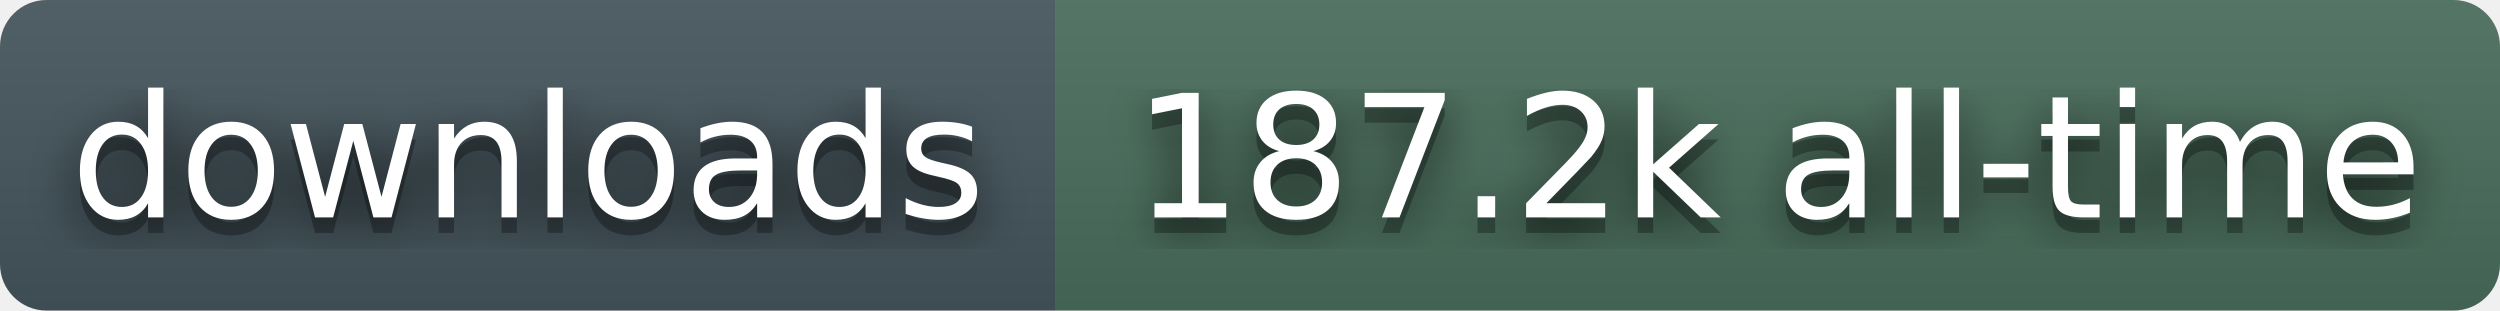
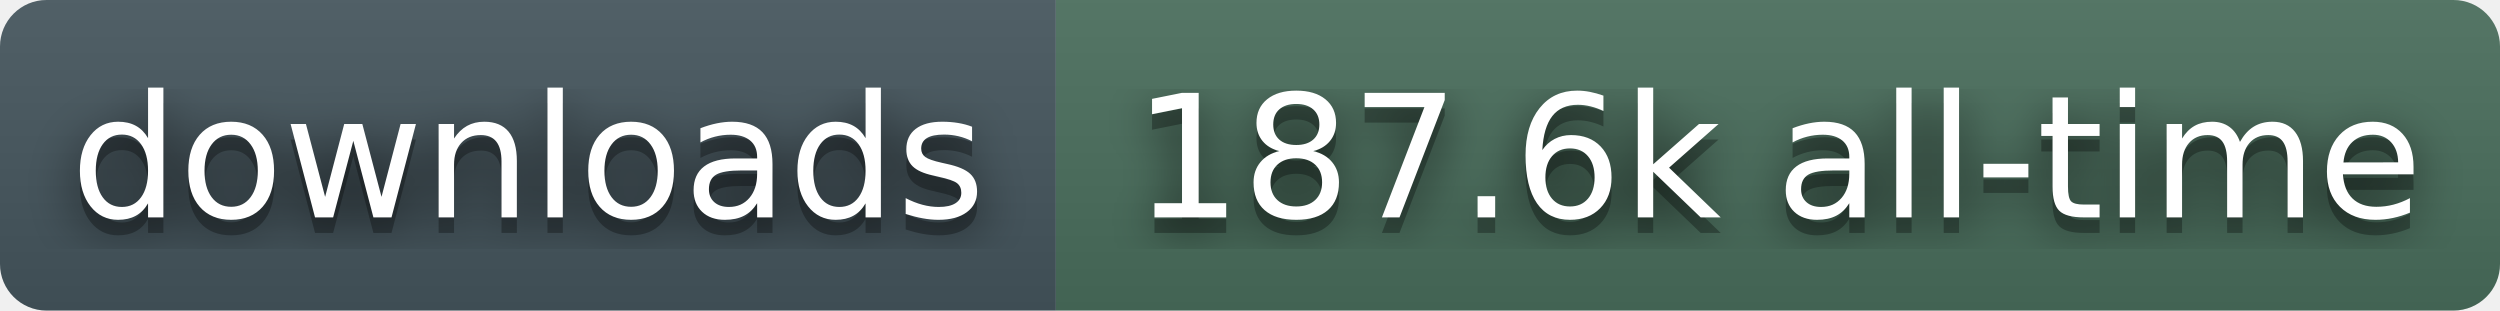
- <svg xmlns="http://www.w3.org/2000/svg" width="161" height="20" role="img" aria-label="downloads: 187.2k all-time">
+ <svg xmlns="http://www.w3.org/2000/svg" width="161" height="20" role="img" aria-label="downloads: 187.6k all-time">
  <filter id="blur">
    <feGaussianBlur stdDeviation="16" />
  </filter>
  <linearGradient id="s" x2="0" y2="100%">
    <stop offset="0" stop-color="#bbb" stop-opacity=".1" />
    <stop offset="1" stop-opacity=".1" />
  </linearGradient>
  <clipPath id="r">
    <rect width="161" height="20" rx="3" fill="#fff" />
  </clipPath>
  <g clip-path="url(#r)">
    <rect width="68" height="20" fill="#45565E" />
    <rect x="68" width="93" height="20" fill="#4A6E5C" />
    <rect width="161" height="20" fill="url(#s)" />
  </g>
  <g fill="#fff" text-anchor="middle" font-family="Verdana,Geneva,DejaVu Sans,sans-serif" text-rendering="geometricPrecision" font-size="110">
    <g transform="scale(.1)">
      <g aria-hidden="true" fill="#010101">
        <text x="340" y="150" fill-opacity=".8" filter="url(#blur)">downloads</text>
        <text x="340" y="150" fill-opacity=".3">downloads</text>
      </g>
      <text x="340" y="140">downloads</text>
    </g>
    <g transform="scale(.1)">
      <g aria-hidden="true" fill="#010101">
-         <text x="1145" y="150" fill-opacity=".8" filter="url(#blur)">187.2k all-time</text>
-         <text x="1145" y="150" fill-opacity=".3">187.2k all-time</text>
+         <text x="1145" y="150" fill-opacity=".8" filter="url(#blur)">187.6k all-time</text>
+         <text x="1145" y="150" fill-opacity=".3">187.6k all-time</text>
      </g>
-       <text x="1145" y="140">187.2k all-time</text>
+       <text x="1145" y="140">187.6k all-time</text>
    </g>
  </g>
</svg>
